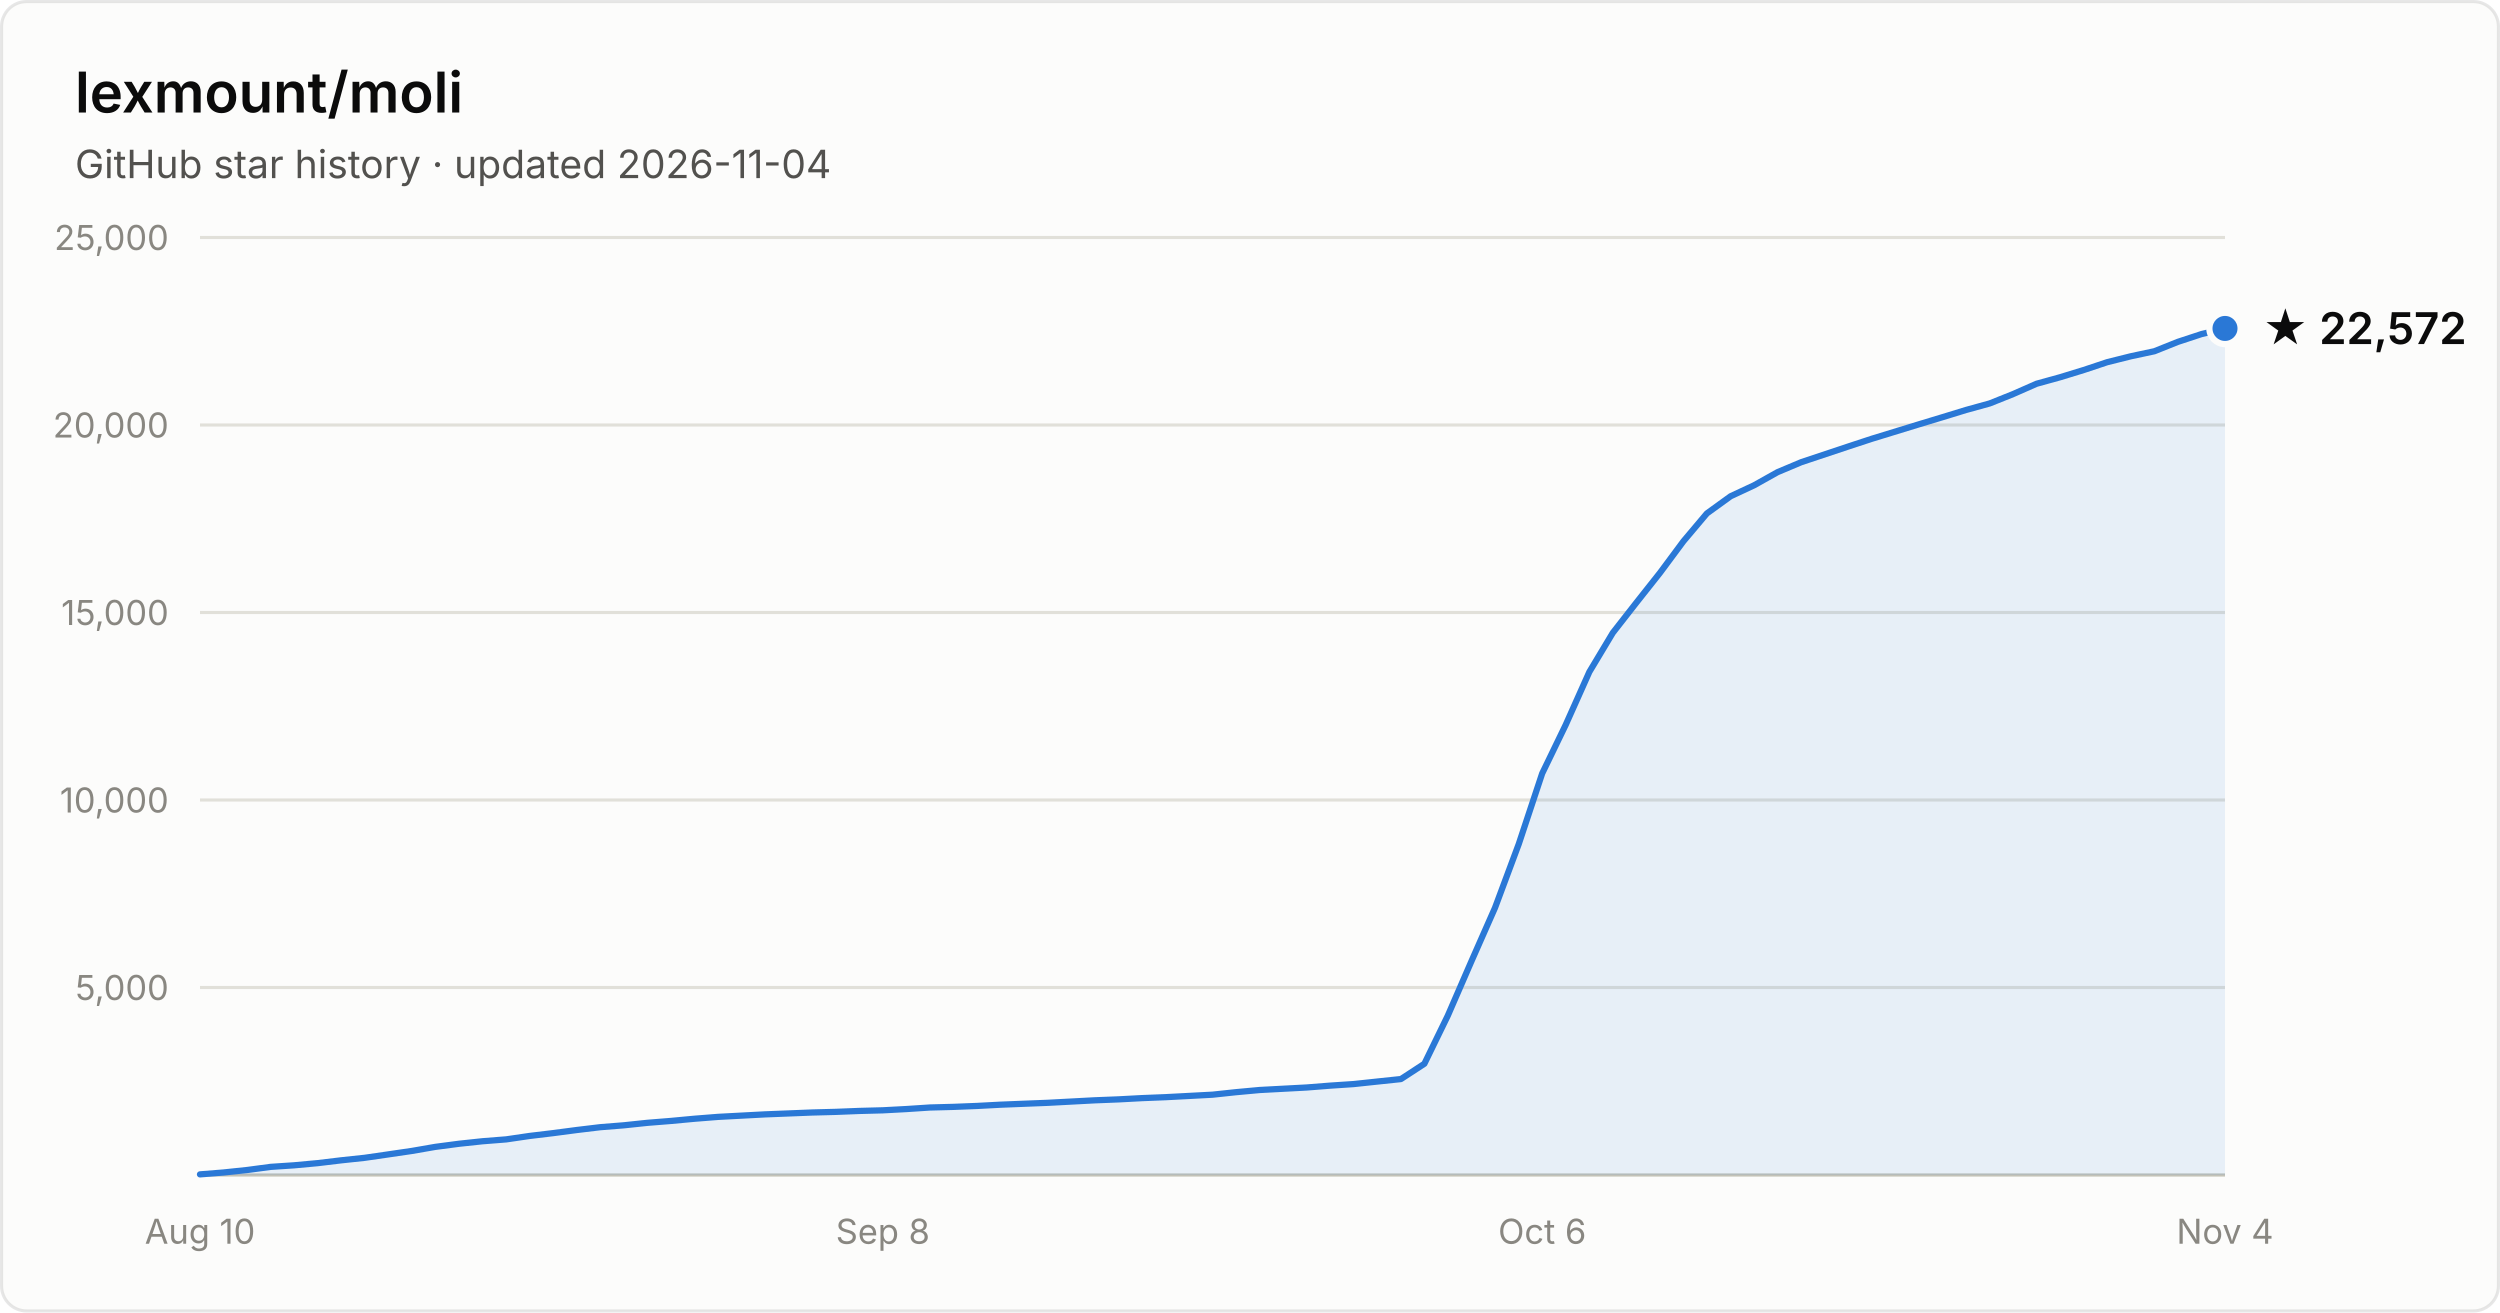
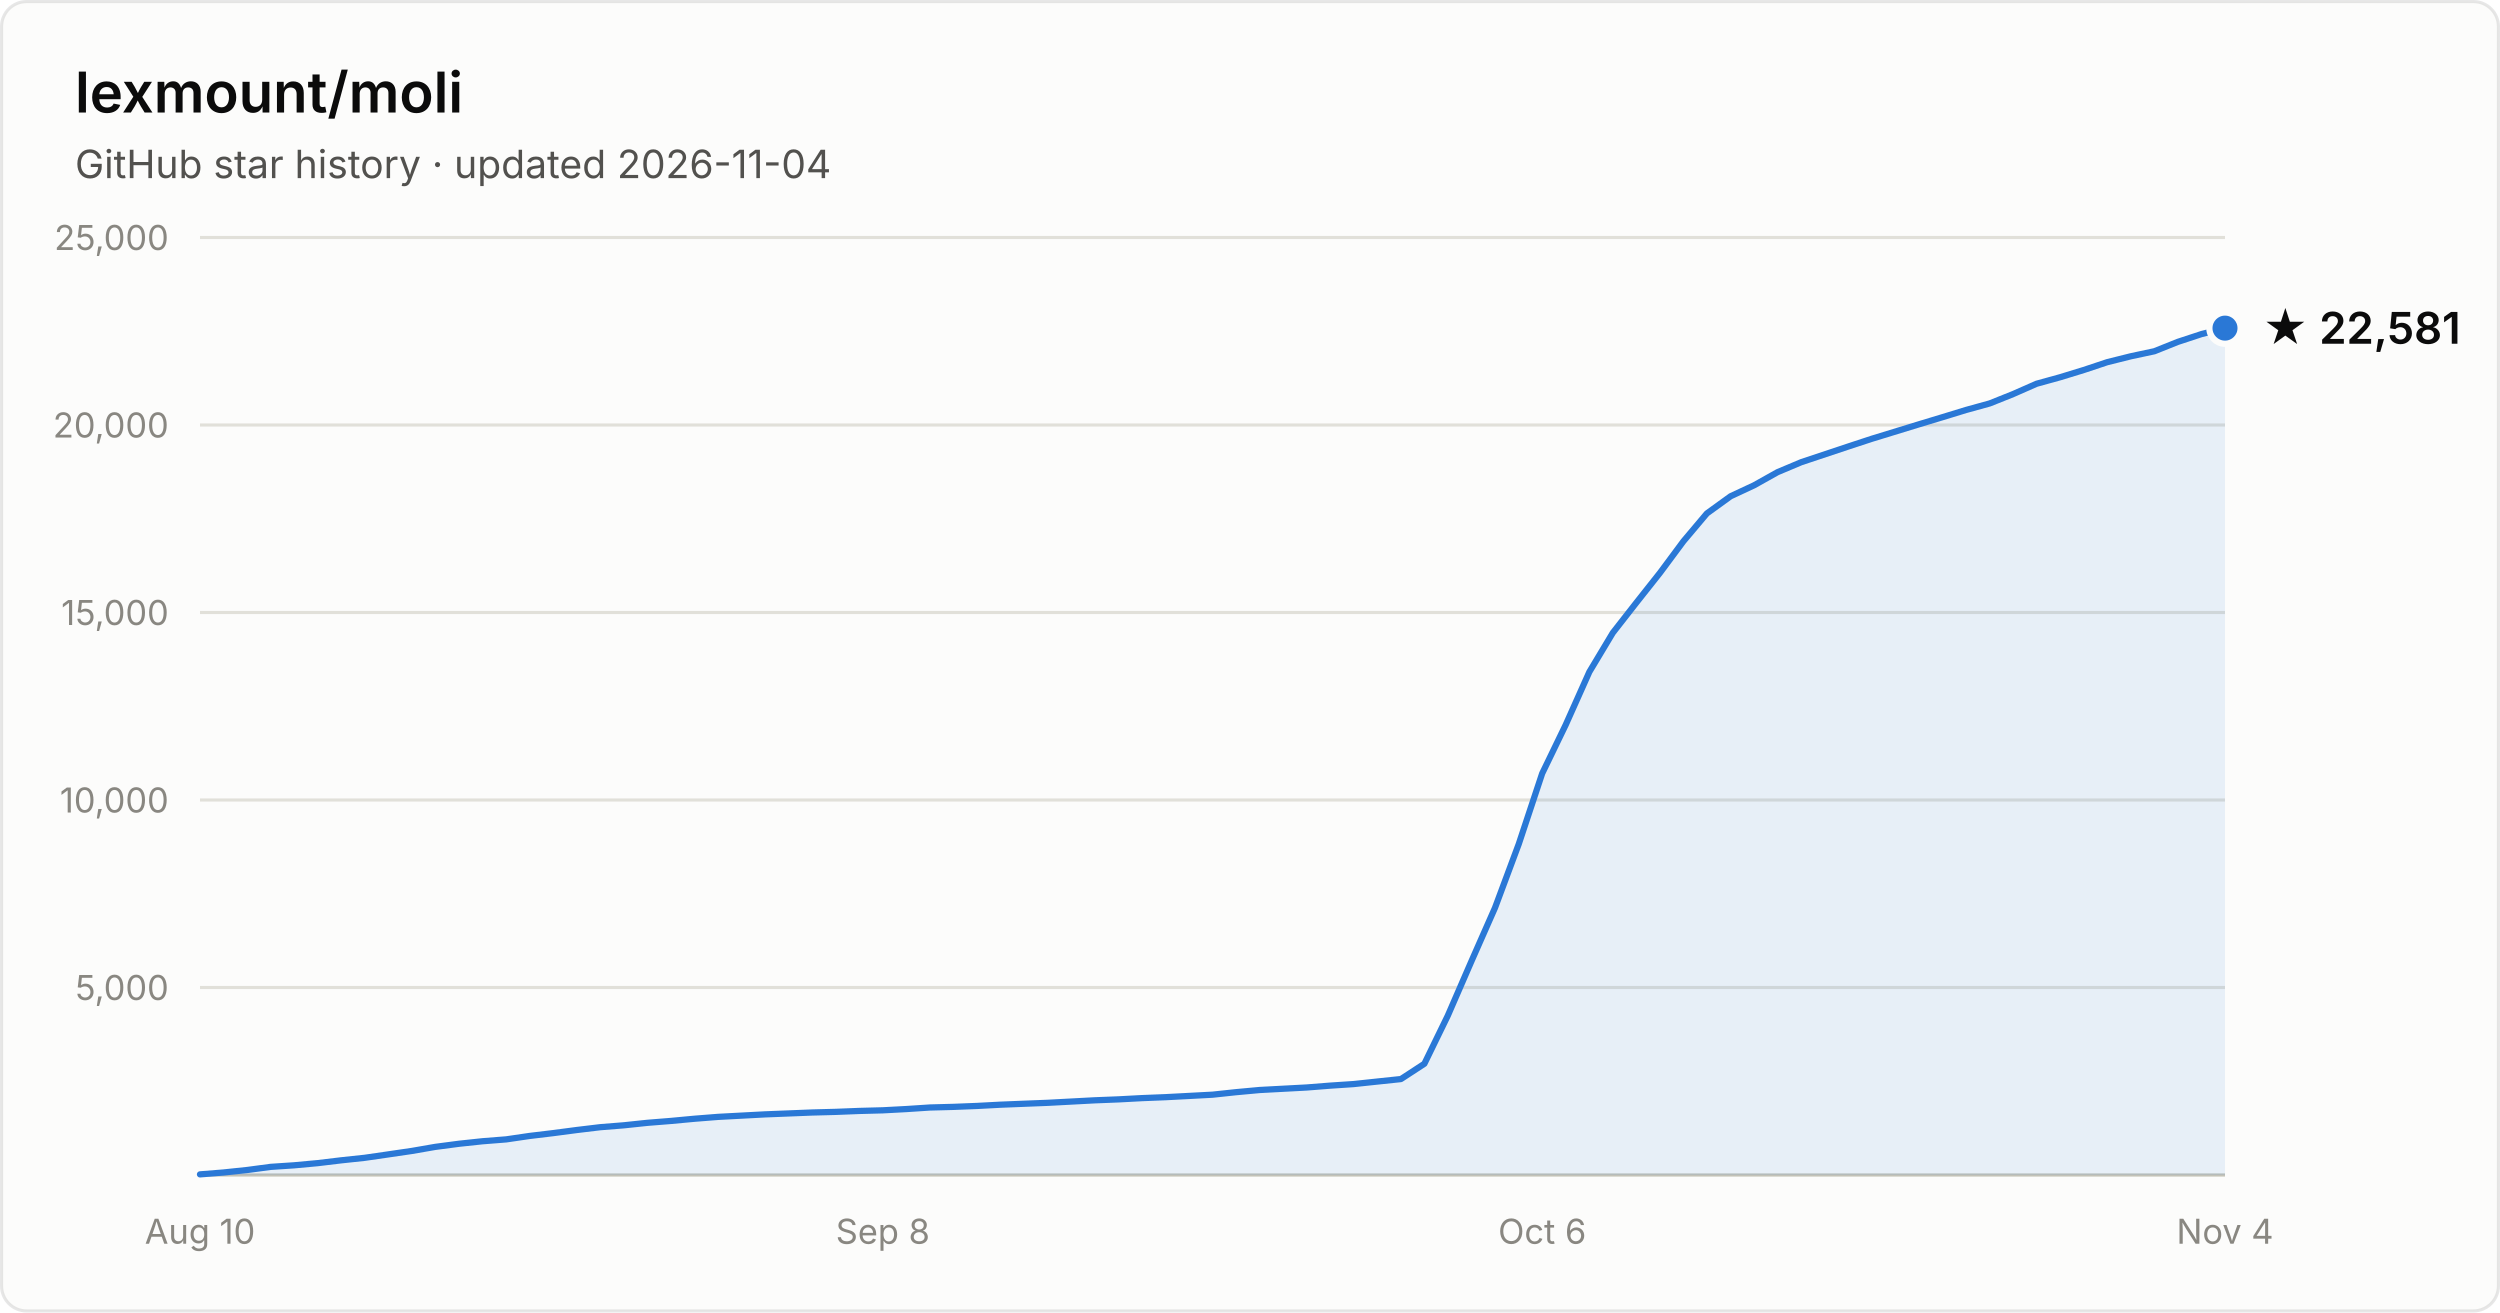
- <svg xmlns="http://www.w3.org/2000/svg" width="800" height="420" viewBox="0 0 800 420" font-family="system-ui, -apple-system, Segoe UI, sans-serif" role="img" aria-label="Star history of lexmount/moli: 22,572 stars as of 2026-11-04">
+ <svg xmlns="http://www.w3.org/2000/svg" width="800" height="420" viewBox="0 0 800 420" font-family="system-ui, -apple-system, Segoe UI, sans-serif" role="img" aria-label="Star history of lexmount/moli: 22,581 stars as of 2026-11-04">
  <rect x="0.5" y="0.5" width="799" height="419" rx="8" fill="#fcfcfb" stroke="rgba(11,11,11,0.10)" />
  <text x="24" y="36" fill="#0b0b0b" font-size="18" font-weight="600">lexmount/moli</text>
  <text x="24" y="57" fill="#52514e" font-size="12.5">GitHub star history · updated 2026-11-04</text>
  <line x1="64" y1="316.0" x2="712" y2="316.0" stroke="#e1e0d9" stroke-width="1" />
  <text x="54" y="320.0" text-anchor="end" fill="#898781" font-size="11" style="font-variant-numeric:tabular-nums">5,000</text>
  <line x1="64" y1="256.0" x2="712" y2="256.0" stroke="#e1e0d9" stroke-width="1" />
  <text x="54" y="260.0" text-anchor="end" fill="#898781" font-size="11" style="font-variant-numeric:tabular-nums">10,000</text>
  <line x1="64" y1="196.0" x2="712" y2="196.0" stroke="#e1e0d9" stroke-width="1" />
  <text x="54" y="200.0" text-anchor="end" fill="#898781" font-size="11" style="font-variant-numeric:tabular-nums">15,000</text>
  <line x1="64" y1="136.0" x2="712" y2="136.0" stroke="#e1e0d9" stroke-width="1" />
  <text x="54" y="140.0" text-anchor="end" fill="#898781" font-size="11" style="font-variant-numeric:tabular-nums">20,000</text>
  <line x1="64" y1="76.0" x2="712" y2="76.0" stroke="#e1e0d9" stroke-width="1" />
  <text x="54" y="80.0" text-anchor="end" fill="#898781" font-size="11" style="font-variant-numeric:tabular-nums">25,000</text>
  <line x1="64" y1="376" x2="712" y2="376" stroke="#c3c2b7" stroke-width="1" />
  <text x="64.0" y="398" text-anchor="middle" fill="#898781" font-size="11" style="font-variant-numeric:tabular-nums">Aug 10</text>
  <text x="282.5" y="398" text-anchor="middle" fill="#898781" font-size="11" style="font-variant-numeric:tabular-nums">Sep 8</text>
  <text x="493.5" y="398" text-anchor="middle" fill="#898781" font-size="11" style="font-variant-numeric:tabular-nums">Oct 6</text>
  <text x="712.0" y="398" text-anchor="middle" fill="#898781" font-size="11" style="font-variant-numeric:tabular-nums">Nov 4</text>
-   <path d="M64.0 375.8 L71.5 375.2 L79.1 374.4 L86.6 373.4 L94.1 372.9 L101.7 372.2 L109.2 371.3 L116.7 370.5 L124.3 369.4 L131.8 368.3 L139.3 367.0 L146.9 366.0 L154.4 365.2 L162.0 364.6 L169.5 363.5 L177.0 362.6 L184.6 361.6 L192.1 360.7 L199.6 360.1 L207.2 359.3 L214.7 358.7 L222.2 358.0 L229.8 357.4 L237.3 357.0 L244.8 356.6 L252.4 356.3 L259.9 356.0 L267.4 355.8 L275.0 355.5 L282.5 355.3 L290.0 354.9 L297.6 354.4 L305.1 354.2 L312.7 353.9 L320.2 353.5 L327.7 353.2 L335.3 352.9 L342.8 352.5 L350.3 352.1 L357.9 351.8 L365.4 351.4 L372.9 351.1 L380.5 350.7 L388.0 350.3 L395.5 349.5 L403.1 348.8 L410.6 348.4 L418.1 348.0 L425.7 347.4 L433.2 346.9 L440.7 346.1 L448.3 345.3 L455.8 340.4 L463.3 325.0 L470.9 307.5 L478.4 290.5 L486.0 270.1 L493.5 247.5 L501.0 232.0 L508.6 215.0 L516.1 202.5 L523.6 192.9 L531.2 183.3 L538.7 173.2 L546.2 164.3 L553.8 158.8 L561.3 155.3 L568.8 151.1 L576.4 147.9 L583.9 145.4 L591.4 142.9 L599.0 140.4 L606.5 138.1 L614.0 135.8 L621.6 133.5 L629.1 131.2 L636.7 129.1 L644.2 126.1 L651.7 122.8 L659.3 120.7 L666.8 118.4 L674.3 115.9 L681.9 114.0 L689.4 112.4 L696.9 109.4 L704.5 106.9 L712.0 105.1 L712.0 376 L64.0 376 Z" fill="#2a78d6" fill-opacity="0.1" />
-   <path d="M64.0 375.8 L71.5 375.2 L79.1 374.4 L86.6 373.4 L94.1 372.9 L101.7 372.2 L109.2 371.3 L116.7 370.5 L124.3 369.4 L131.8 368.3 L139.3 367.0 L146.9 366.0 L154.4 365.2 L162.0 364.6 L169.5 363.5 L177.0 362.6 L184.6 361.6 L192.1 360.7 L199.6 360.1 L207.2 359.3 L214.7 358.7 L222.2 358.0 L229.8 357.4 L237.3 357.0 L244.8 356.6 L252.4 356.3 L259.9 356.0 L267.4 355.8 L275.0 355.5 L282.5 355.3 L290.0 354.9 L297.6 354.4 L305.1 354.2 L312.7 353.9 L320.2 353.5 L327.7 353.2 L335.3 352.9 L342.8 352.5 L350.3 352.1 L357.9 351.8 L365.4 351.4 L372.9 351.1 L380.5 350.7 L388.0 350.3 L395.5 349.5 L403.1 348.8 L410.6 348.4 L418.1 348.0 L425.7 347.4 L433.2 346.9 L440.7 346.1 L448.3 345.3 L455.8 340.4 L463.3 325.0 L470.9 307.5 L478.4 290.5 L486.0 270.1 L493.5 247.5 L501.0 232.0 L508.6 215.0 L516.1 202.5 L523.6 192.9 L531.2 183.3 L538.7 173.2 L546.2 164.3 L553.8 158.8 L561.3 155.3 L568.8 151.1 L576.4 147.9 L583.9 145.4 L591.4 142.9 L599.0 140.4 L606.5 138.1 L614.0 135.8 L621.6 133.5 L629.1 131.2 L636.7 129.1 L644.2 126.1 L651.7 122.8 L659.3 120.7 L666.8 118.4 L674.3 115.9 L681.9 114.0 L689.4 112.4 L696.9 109.4 L704.5 106.9 L712.0 105.1" fill="none" stroke="#2a78d6" stroke-width="2" stroke-linejoin="round" stroke-linecap="round" />
-   <circle cx="712.0" cy="105.1" r="5" fill="#2a78d6" stroke="#fcfcfb" stroke-width="2" />
-   <text x="724.0" y="110.1" fill="#0b0b0b" font-size="14" font-weight="600">★ 22,572</text>
+   <path d="M64.0 375.8 L71.5 375.2 L79.1 374.4 L86.6 373.4 L94.1 372.9 L101.7 372.2 L109.2 371.3 L116.7 370.5 L124.3 369.4 L131.8 368.3 L139.3 367.0 L146.9 366.0 L154.4 365.2 L162.0 364.6 L169.5 363.5 L177.0 362.6 L184.6 361.6 L192.1 360.7 L199.6 360.1 L207.2 359.3 L214.7 358.7 L222.2 358.0 L229.8 357.4 L237.3 357.0 L244.8 356.6 L252.4 356.3 L259.9 356.0 L267.4 355.8 L275.0 355.5 L282.5 355.3 L290.0 354.9 L297.6 354.4 L305.1 354.2 L312.7 353.9 L320.2 353.5 L327.7 353.2 L335.3 352.9 L342.8 352.5 L350.3 352.1 L357.9 351.8 L365.4 351.4 L372.9 351.1 L380.5 350.7 L388.0 350.3 L395.5 349.5 L403.1 348.8 L410.6 348.4 L418.1 348.0 L425.7 347.4 L433.2 346.9 L440.7 346.1 L448.3 345.3 L455.8 340.4 L463.3 325.0 L470.9 307.5 L478.4 290.5 L486.0 270.1 L493.5 247.5 L501.0 232.0 L508.6 215.0 L516.1 202.5 L523.6 192.9 L531.2 183.3 L538.7 173.2 L546.2 164.3 L553.8 158.8 L561.3 155.3 L568.8 151.1 L576.4 147.9 L583.9 145.4 L591.4 142.9 L599.0 140.4 L606.5 138.1 L614.0 135.8 L621.6 133.5 L629.1 131.2 L636.7 129.1 L644.2 126.1 L651.7 122.8 L659.3 120.7 L666.8 118.4 L674.3 115.9 L681.9 114.0 L689.4 112.4 L696.9 109.4 L704.5 106.9 L712.0 105.0 L712.0 376 L64.0 376 Z" fill="#2a78d6" fill-opacity="0.1" />
+   <path d="M64.0 375.8 L71.5 375.2 L79.1 374.4 L86.6 373.4 L94.1 372.9 L101.7 372.2 L109.2 371.3 L116.7 370.5 L124.3 369.4 L131.8 368.3 L139.3 367.0 L146.9 366.0 L154.4 365.2 L162.0 364.6 L169.5 363.5 L177.0 362.6 L184.6 361.6 L192.1 360.7 L199.6 360.1 L207.2 359.3 L214.7 358.7 L222.2 358.0 L229.8 357.4 L237.3 357.0 L244.8 356.6 L252.4 356.3 L259.9 356.0 L267.4 355.8 L275.0 355.5 L282.5 355.3 L290.0 354.9 L297.6 354.4 L305.1 354.2 L312.7 353.9 L320.2 353.5 L327.7 353.2 L335.3 352.9 L342.8 352.5 L350.3 352.1 L357.9 351.8 L365.4 351.4 L372.9 351.1 L380.5 350.7 L388.0 350.3 L395.5 349.5 L403.1 348.8 L410.6 348.4 L418.1 348.0 L425.7 347.4 L433.2 346.9 L440.7 346.1 L448.3 345.3 L455.8 340.4 L463.3 325.0 L470.9 307.5 L478.4 290.5 L486.0 270.1 L493.5 247.5 L501.0 232.0 L508.6 215.0 L516.1 202.5 L523.6 192.9 L531.2 183.3 L538.7 173.2 L546.2 164.3 L553.8 158.8 L561.3 155.3 L568.8 151.1 L576.4 147.9 L583.9 145.4 L591.4 142.9 L599.0 140.4 L606.5 138.1 L614.0 135.8 L621.6 133.5 L629.1 131.2 L636.7 129.1 L644.2 126.1 L651.7 122.8 L659.3 120.7 L666.8 118.4 L674.3 115.9 L681.9 114.0 L689.4 112.4 L696.9 109.4 L704.5 106.9 L712.0 105.0" fill="none" stroke="#2a78d6" stroke-width="2" stroke-linejoin="round" stroke-linecap="round" />
+   <circle cx="712.0" cy="105.0" r="5" fill="#2a78d6" stroke="#fcfcfb" stroke-width="2" />
+   <text x="724.0" y="110.0" fill="#0b0b0b" font-size="14" font-weight="600">★ 22,581</text>
</svg>
